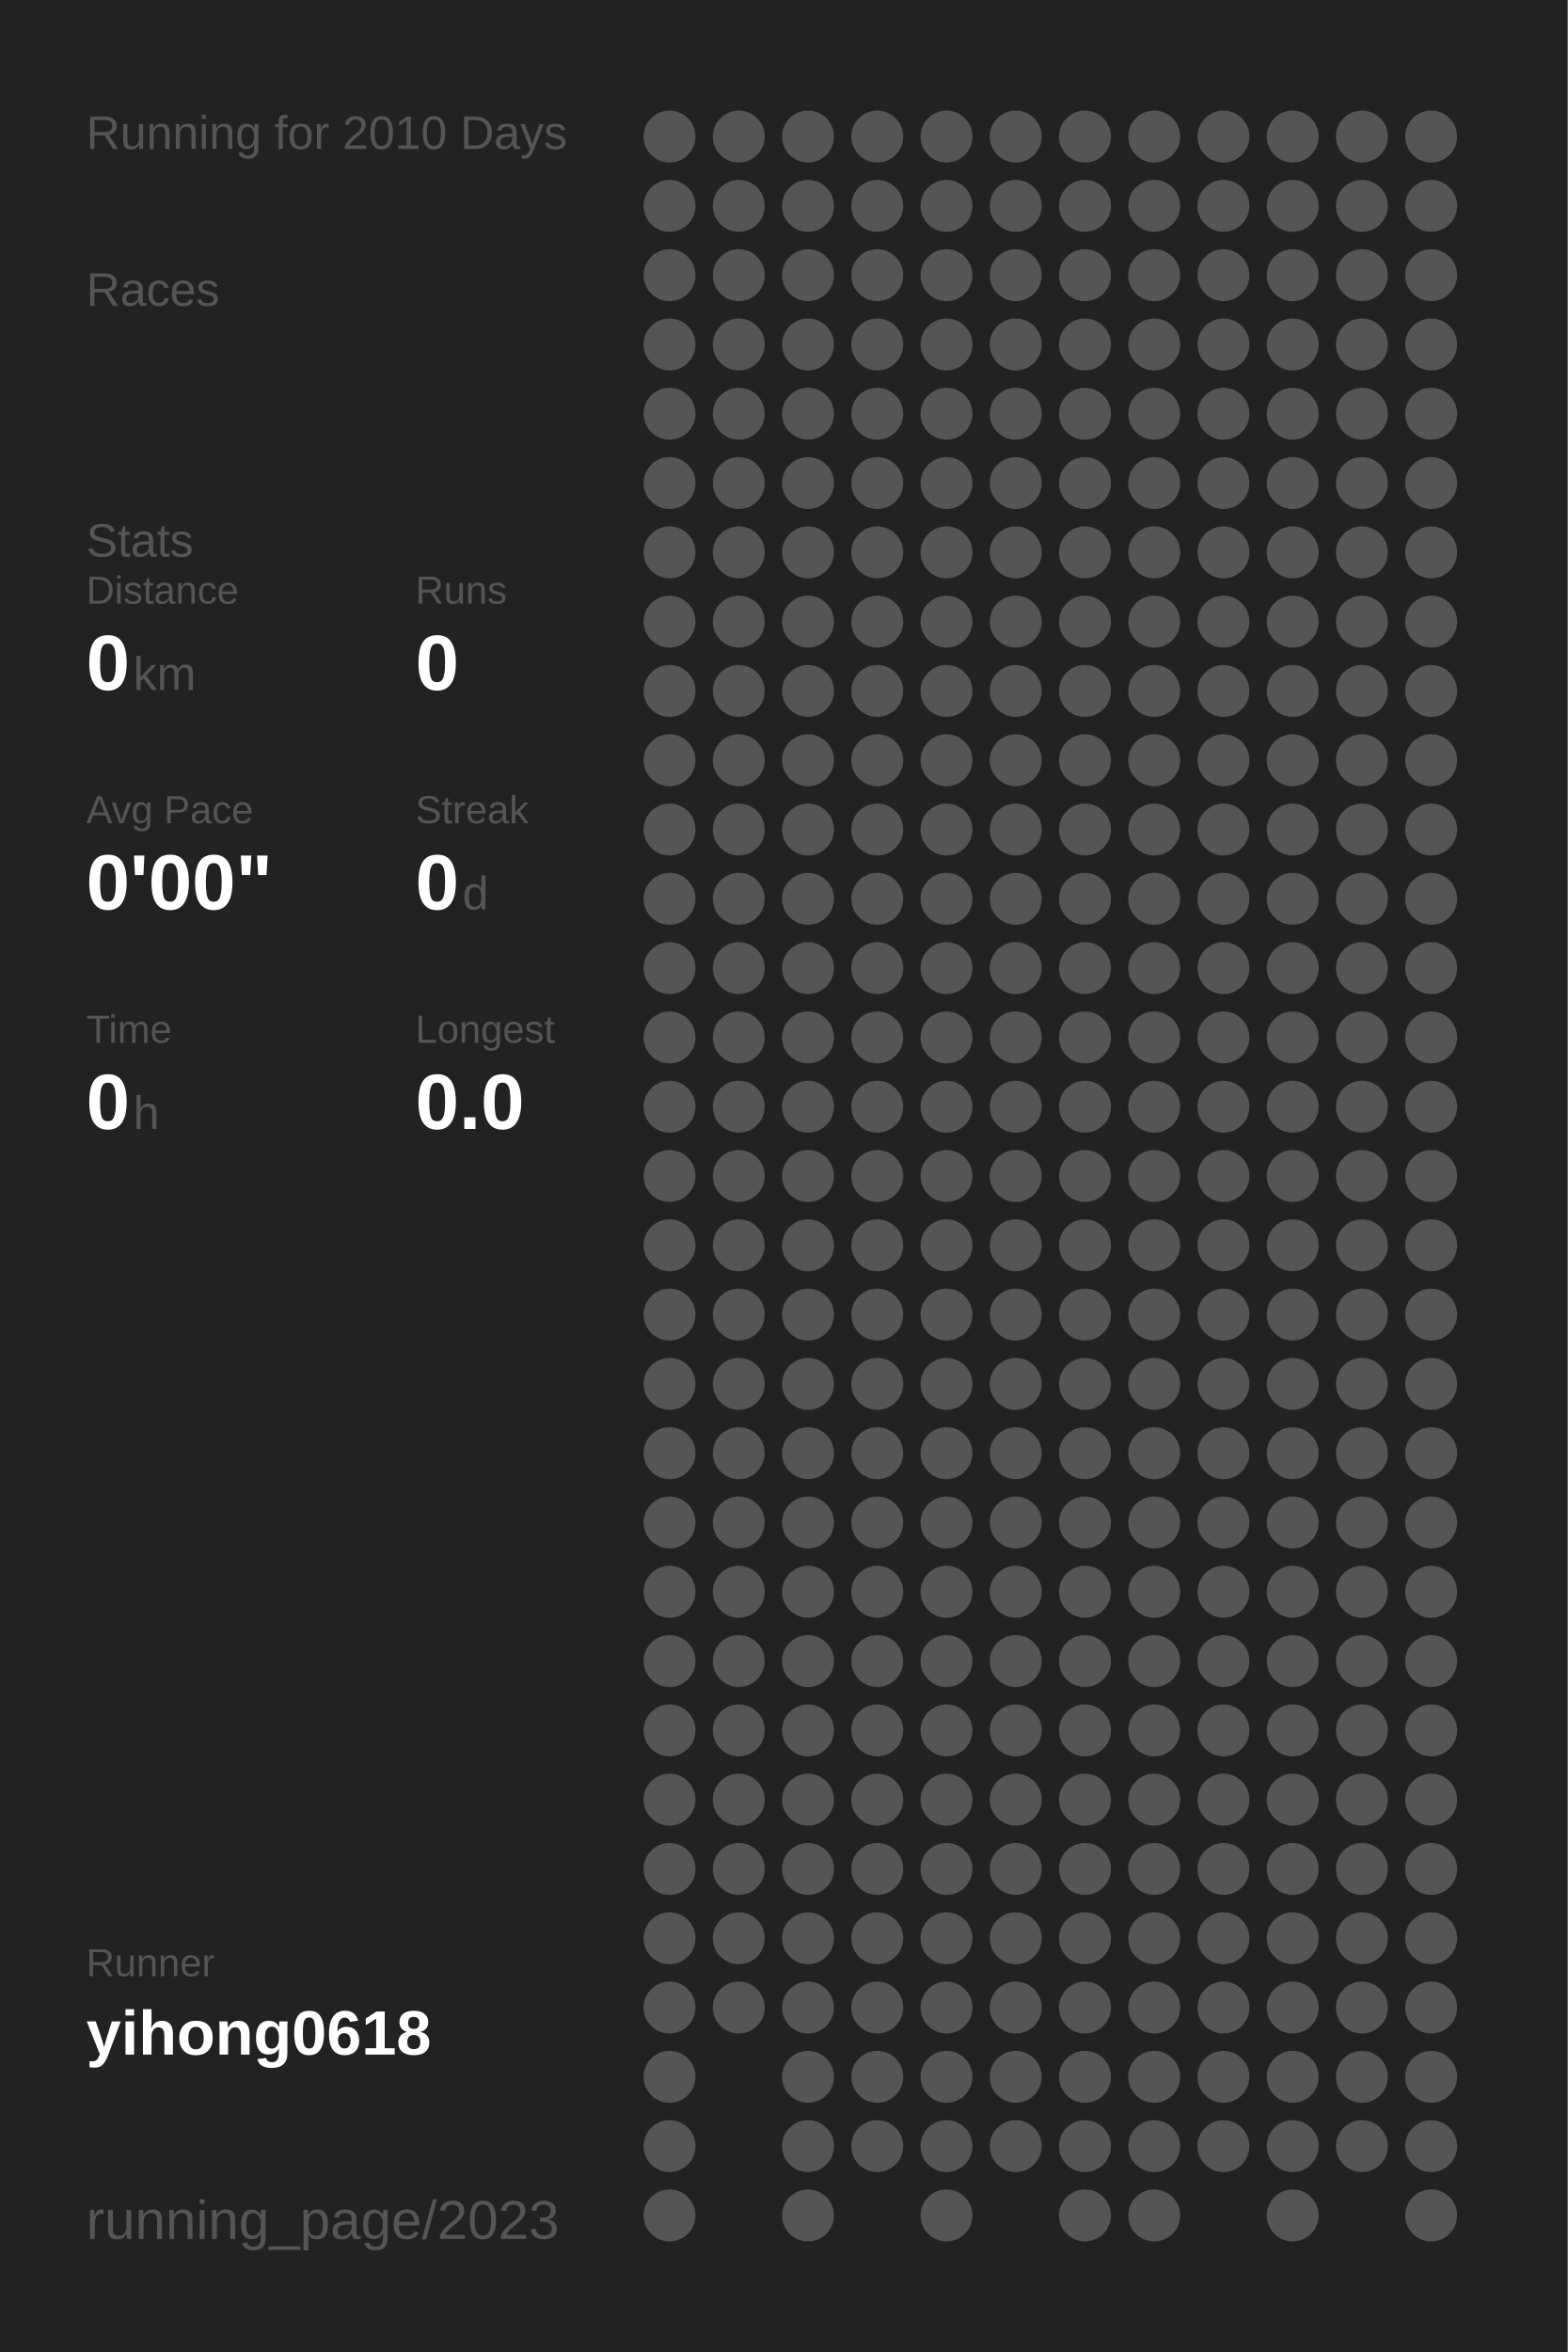
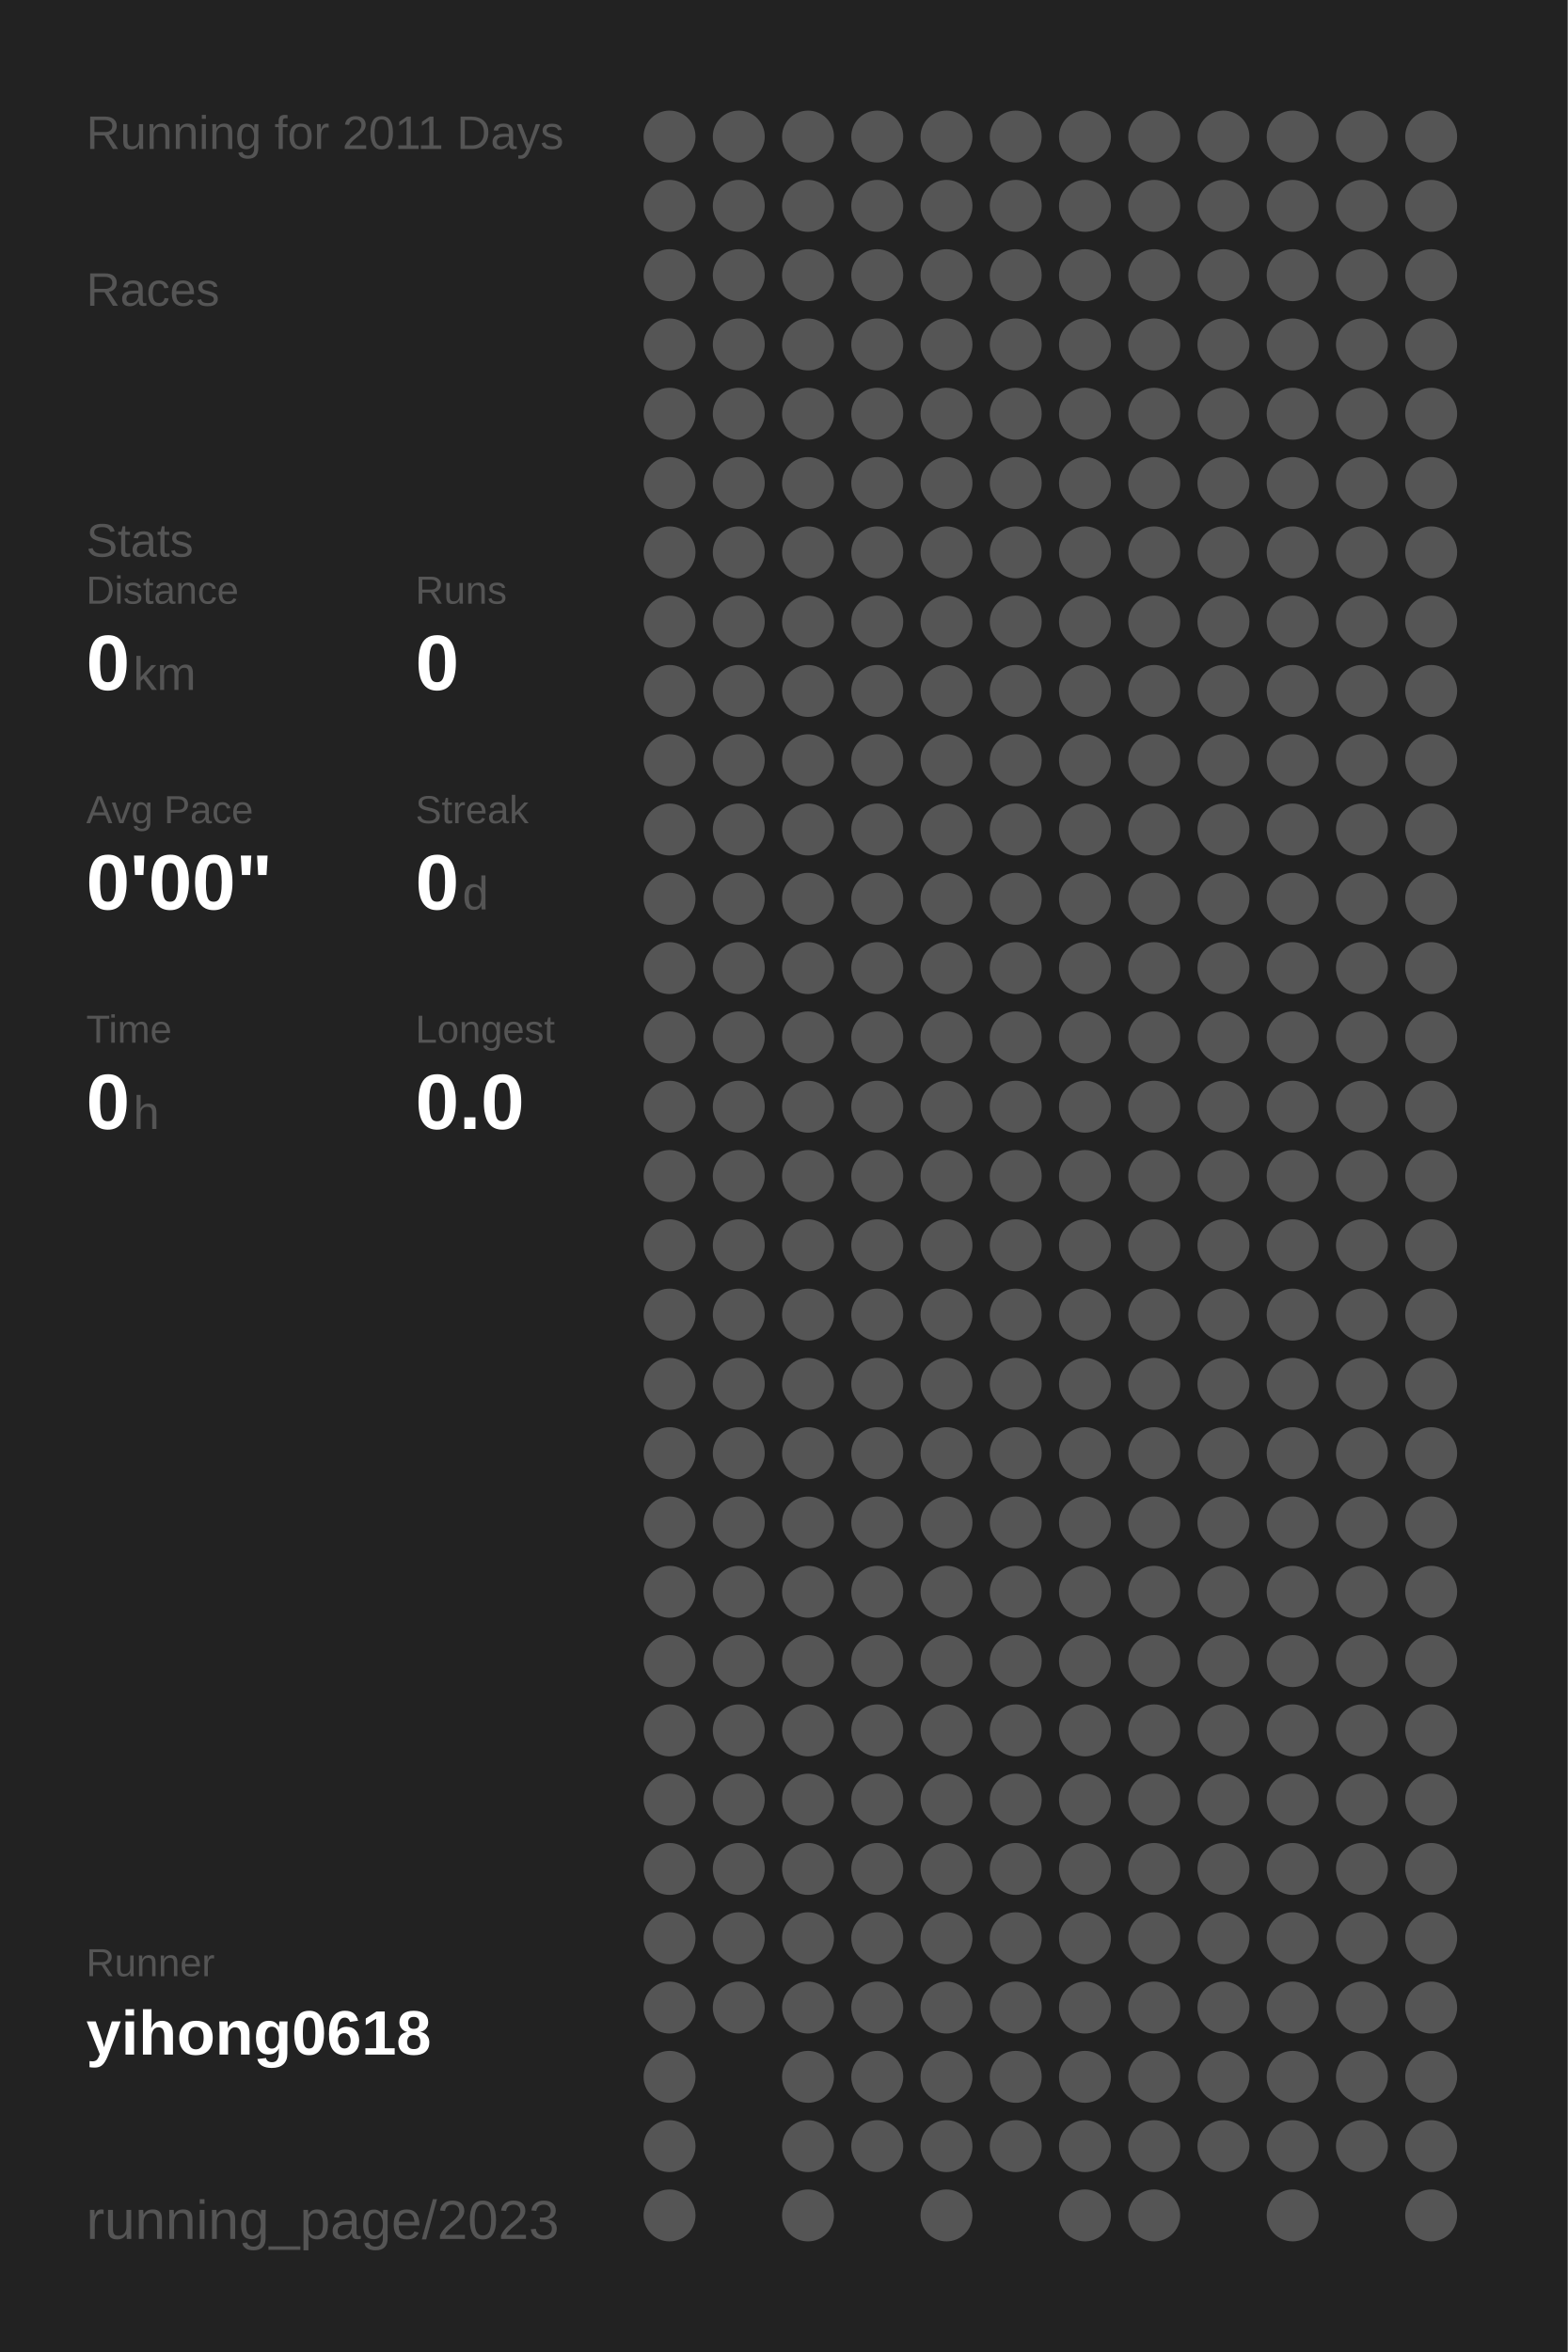
<svg xmlns="http://www.w3.org/2000/svg" baseProfile="full" height="300mm" version="1.1" viewBox="0,0,200,300" width="200mm">
  <defs />
  <rect fill="#222222" height="300" width="200" x="0" y="0" />
-   <text fill="#555555" style="font-size:6px; font-family:Arial;" x="11" y="19">Running for 2010 Days</text>
+   <text fill="#555555" style="font-size:6px; font-family:Arial;" x="11" y="19">Running for 2011 Days</text>
  <text fill="#555555" style="font-size:6px; font-family:Arial;" x="11" y="39">Races</text>
  <text fill="#555555" style="font-size:6px; font-family:Arial;" x="11" y="71">Stats</text>
  <text fill="#555555" style="font-size:5px; font-family:Arial;" x="11" y="77">Distance</text>
  <text fill="#FFFFFF" style="font-size:10px; font-family:Arial; font-weight:bold;" x="11" y="88">0</text>
  <text fill="#555555" style="font-size:6px; font-family:Arial;" x="17" y="88">km</text>
  <text fill="#555555" style="font-size:5px; font-family:Arial;" x="53" y="77">Runs</text>
  <text fill="#FFFFFF" style="font-size:10px; font-family:Arial; font-weight:bold;" x="53" y="88">0</text>
  <text fill="#555555" style="font-size:5px; font-family:Arial;" x="11" y="105">Avg Pace</text>
  <text fill="#FFFFFF" style="font-size:10px; font-family:Arial; font-weight:bold;" x="11" y="116">0'00"</text>
  <text fill="#555555" style="font-size:5px; font-family:Arial;" x="53" y="105">Streak</text>
  <text fill="#FFFFFF" style="font-size:10px; font-family:Arial; font-weight:bold;" x="53" y="116">0</text>
  <text fill="#555555" style="font-size:6px; font-family:Arial;" x="59" y="116">d</text>
  <text fill="#555555" style="font-size:5px; font-family:Arial;" x="11" y="133">Time</text>
  <text fill="#FFFFFF" style="font-size:10px; font-family:Arial; font-weight:bold;" x="11" y="144">0</text>
  <text fill="#555555" style="font-size:6px; font-family:Arial;" x="17" y="144">h</text>
  <text fill="#555555" style="font-size:5px; font-family:Arial;" x="53" y="133">Longest</text>
  <text fill="#FFFFFF" style="font-size:10px; font-family:Arial; font-weight:bold;" x="53" y="144">0.0</text>
  <text fill="#555555" style="font-size:5px; font-family:Arial;" x="11" y="252.065">Runner</text>
  <text fill="#FFFFFF" style="font-size:8px; font-family:Arial; font-weight:bold;" x="11" y="262.065">yihong0618</text>
  <text fill="#555555" style="font-size:7px; font-family:Arial;" x="11" y="285.581">running_page/2023</text>
  <circle cx="85.417" cy="17.419" fill="#555555" r="3.312" />
  <circle cx="85.417" cy="26.258" fill="#555555" r="3.312" />
  <circle cx="85.417" cy="35.097" fill="#555555" r="3.312" />
  <circle cx="85.417" cy="43.935" fill="#555555" r="3.312" />
  <circle cx="85.417" cy="52.774" fill="#555555" r="3.312" />
  <circle cx="85.417" cy="61.613" fill="#555555" r="3.312" />
  <circle cx="85.417" cy="70.452" fill="#555555" r="3.312" />
  <circle cx="85.417" cy="79.29" fill="#555555" r="3.312" />
  <circle cx="85.417" cy="88.129" fill="#555555" r="3.312" />
  <circle cx="85.417" cy="96.968" fill="#555555" r="3.312" />
  <circle cx="85.417" cy="105.806" fill="#555555" r="3.312" />
  <circle cx="85.417" cy="114.645" fill="#555555" r="3.312" />
  <circle cx="85.417" cy="123.484" fill="#555555" r="3.312" />
  <circle cx="85.417" cy="132.323" fill="#555555" r="3.312" />
  <circle cx="85.417" cy="141.161" fill="#555555" r="3.312" />
  <circle cx="85.417" cy="150" fill="#555555" r="3.312" />
  <circle cx="85.417" cy="158.839" fill="#555555" r="3.312" />
  <circle cx="85.417" cy="167.677" fill="#555555" r="3.312" />
  <circle cx="85.417" cy="176.516" fill="#555555" r="3.312" />
  <circle cx="85.417" cy="185.355" fill="#555555" r="3.312" />
  <circle cx="85.417" cy="194.194" fill="#555555" r="3.312" />
  <circle cx="85.417" cy="203.032" fill="#555555" r="3.312" />
  <circle cx="85.417" cy="211.871" fill="#555555" r="3.312" />
  <circle cx="85.417" cy="220.71" fill="#555555" r="3.312" />
  <circle cx="85.417" cy="229.548" fill="#555555" r="3.312" />
  <circle cx="85.417" cy="238.387" fill="#555555" r="3.312" />
  <circle cx="85.417" cy="247.226" fill="#555555" r="3.312" />
  <circle cx="85.417" cy="256.065" fill="#555555" r="3.312" />
  <circle cx="85.417" cy="264.903" fill="#555555" r="3.312" />
  <circle cx="85.417" cy="273.742" fill="#555555" r="3.312" />
  <circle cx="85.417" cy="282.581" fill="#555555" r="3.312" />
  <circle cx="94.25" cy="17.419" fill="#555555" r="3.312" />
  <circle cx="94.25" cy="26.258" fill="#555555" r="3.312" />
  <circle cx="94.25" cy="35.097" fill="#555555" r="3.312" />
  <circle cx="94.25" cy="43.935" fill="#555555" r="3.312" />
  <circle cx="94.25" cy="52.774" fill="#555555" r="3.312" />
  <circle cx="94.25" cy="61.613" fill="#555555" r="3.312" />
  <circle cx="94.25" cy="70.452" fill="#555555" r="3.312" />
  <circle cx="94.25" cy="79.29" fill="#555555" r="3.312" />
  <circle cx="94.25" cy="88.129" fill="#555555" r="3.312" />
  <circle cx="94.25" cy="96.968" fill="#555555" r="3.312" />
  <circle cx="94.25" cy="105.806" fill="#555555" r="3.312" />
  <circle cx="94.25" cy="114.645" fill="#555555" r="3.312" />
  <circle cx="94.25" cy="123.484" fill="#555555" r="3.312" />
  <circle cx="94.25" cy="132.323" fill="#555555" r="3.312" />
  <circle cx="94.25" cy="141.161" fill="#555555" r="3.312" />
  <circle cx="94.25" cy="150" fill="#555555" r="3.312" />
  <circle cx="94.25" cy="158.839" fill="#555555" r="3.312" />
  <circle cx="94.25" cy="167.677" fill="#555555" r="3.312" />
  <circle cx="94.25" cy="176.516" fill="#555555" r="3.312" />
  <circle cx="94.25" cy="185.355" fill="#555555" r="3.312" />
  <circle cx="94.25" cy="194.194" fill="#555555" r="3.312" />
  <circle cx="94.25" cy="203.032" fill="#555555" r="3.312" />
  <circle cx="94.25" cy="211.871" fill="#555555" r="3.312" />
  <circle cx="94.25" cy="220.71" fill="#555555" r="3.312" />
  <circle cx="94.25" cy="229.548" fill="#555555" r="3.312" />
  <circle cx="94.25" cy="238.387" fill="#555555" r="3.312" />
  <circle cx="94.25" cy="247.226" fill="#555555" r="3.312" />
  <circle cx="94.25" cy="256.065" fill="#555555" r="3.312" />
  <circle cx="103.083" cy="17.419" fill="#555555" r="3.312" />
  <circle cx="103.083" cy="26.258" fill="#555555" r="3.312" />
  <circle cx="103.083" cy="35.097" fill="#555555" r="3.312" />
  <circle cx="103.083" cy="43.935" fill="#555555" r="3.312" />
  <circle cx="103.083" cy="52.774" fill="#555555" r="3.312" />
  <circle cx="103.083" cy="61.613" fill="#555555" r="3.312" />
  <circle cx="103.083" cy="70.452" fill="#555555" r="3.312" />
  <circle cx="103.083" cy="79.29" fill="#555555" r="3.312" />
  <circle cx="103.083" cy="88.129" fill="#555555" r="3.312" />
  <circle cx="103.083" cy="96.968" fill="#555555" r="3.312" />
  <circle cx="103.083" cy="105.806" fill="#555555" r="3.312" />
  <circle cx="103.083" cy="114.645" fill="#555555" r="3.312" />
  <circle cx="103.083" cy="123.484" fill="#555555" r="3.312" />
  <circle cx="103.083" cy="132.323" fill="#555555" r="3.312" />
  <circle cx="103.083" cy="141.161" fill="#555555" r="3.312" />
  <circle cx="103.083" cy="150" fill="#555555" r="3.312" />
  <circle cx="103.083" cy="158.839" fill="#555555" r="3.312" />
  <circle cx="103.083" cy="167.677" fill="#555555" r="3.312" />
  <circle cx="103.083" cy="176.516" fill="#555555" r="3.312" />
  <circle cx="103.083" cy="185.355" fill="#555555" r="3.312" />
  <circle cx="103.083" cy="194.194" fill="#555555" r="3.312" />
  <circle cx="103.083" cy="203.032" fill="#555555" r="3.312" />
  <circle cx="103.083" cy="211.871" fill="#555555" r="3.312" />
  <circle cx="103.083" cy="220.71" fill="#555555" r="3.312" />
  <circle cx="103.083" cy="229.548" fill="#555555" r="3.312" />
  <circle cx="103.083" cy="238.387" fill="#555555" r="3.312" />
  <circle cx="103.083" cy="247.226" fill="#555555" r="3.312" />
  <circle cx="103.083" cy="256.065" fill="#555555" r="3.312" />
  <circle cx="103.083" cy="264.903" fill="#555555" r="3.312" />
  <circle cx="103.083" cy="273.742" fill="#555555" r="3.312" />
  <circle cx="103.083" cy="282.581" fill="#555555" r="3.312" />
  <circle cx="111.917" cy="17.419" fill="#555555" r="3.312" />
  <circle cx="111.917" cy="26.258" fill="#555555" r="3.312" />
  <circle cx="111.917" cy="35.097" fill="#555555" r="3.312" />
  <circle cx="111.917" cy="43.935" fill="#555555" r="3.312" />
  <circle cx="111.917" cy="52.774" fill="#555555" r="3.312" />
  <circle cx="111.917" cy="61.613" fill="#555555" r="3.312" />
  <circle cx="111.917" cy="70.452" fill="#555555" r="3.312" />
  <circle cx="111.917" cy="79.29" fill="#555555" r="3.312" />
  <circle cx="111.917" cy="88.129" fill="#555555" r="3.312" />
  <circle cx="111.917" cy="96.968" fill="#555555" r="3.312" />
  <circle cx="111.917" cy="105.806" fill="#555555" r="3.312" />
  <circle cx="111.917" cy="114.645" fill="#555555" r="3.312" />
  <circle cx="111.917" cy="123.484" fill="#555555" r="3.312" />
  <circle cx="111.917" cy="132.323" fill="#555555" r="3.312" />
  <circle cx="111.917" cy="141.161" fill="#555555" r="3.312" />
  <circle cx="111.917" cy="150" fill="#555555" r="3.312" />
  <circle cx="111.917" cy="158.839" fill="#555555" r="3.312" />
  <circle cx="111.917" cy="167.677" fill="#555555" r="3.312" />
  <circle cx="111.917" cy="176.516" fill="#555555" r="3.312" />
  <circle cx="111.917" cy="185.355" fill="#555555" r="3.312" />
  <circle cx="111.917" cy="194.194" fill="#555555" r="3.312" />
  <circle cx="111.917" cy="203.032" fill="#555555" r="3.312" />
  <circle cx="111.917" cy="211.871" fill="#555555" r="3.312" />
  <circle cx="111.917" cy="220.71" fill="#555555" r="3.312" />
  <circle cx="111.917" cy="229.548" fill="#555555" r="3.312" />
  <circle cx="111.917" cy="238.387" fill="#555555" r="3.312" />
  <circle cx="111.917" cy="247.226" fill="#555555" r="3.312" />
  <circle cx="111.917" cy="256.065" fill="#555555" r="3.312" />
  <circle cx="111.917" cy="264.903" fill="#555555" r="3.312" />
  <circle cx="111.917" cy="273.742" fill="#555555" r="3.312" />
  <circle cx="120.75" cy="17.419" fill="#555555" r="3.312" />
  <circle cx="120.75" cy="26.258" fill="#555555" r="3.312" />
  <circle cx="120.75" cy="35.097" fill="#555555" r="3.312" />
  <circle cx="120.75" cy="43.935" fill="#555555" r="3.312" />
  <circle cx="120.75" cy="52.774" fill="#555555" r="3.312" />
  <circle cx="120.75" cy="61.613" fill="#555555" r="3.312" />
  <circle cx="120.75" cy="70.452" fill="#555555" r="3.312" />
  <circle cx="120.75" cy="79.29" fill="#555555" r="3.312" />
  <circle cx="120.75" cy="88.129" fill="#555555" r="3.312" />
  <circle cx="120.75" cy="96.968" fill="#555555" r="3.312" />
  <circle cx="120.75" cy="105.806" fill="#555555" r="3.312" />
  <circle cx="120.75" cy="114.645" fill="#555555" r="3.312" />
  <circle cx="120.75" cy="123.484" fill="#555555" r="3.312" />
  <circle cx="120.75" cy="132.323" fill="#555555" r="3.312" />
  <circle cx="120.75" cy="141.161" fill="#555555" r="3.312" />
  <circle cx="120.75" cy="150" fill="#555555" r="3.312" />
  <circle cx="120.75" cy="158.839" fill="#555555" r="3.312" />
  <circle cx="120.75" cy="167.677" fill="#555555" r="3.312" />
  <circle cx="120.75" cy="176.516" fill="#555555" r="3.312" />
  <circle cx="120.75" cy="185.355" fill="#555555" r="3.312" />
  <circle cx="120.75" cy="194.194" fill="#555555" r="3.312" />
  <circle cx="120.75" cy="203.032" fill="#555555" r="3.312" />
  <circle cx="120.75" cy="211.871" fill="#555555" r="3.312" />
  <circle cx="120.75" cy="220.71" fill="#555555" r="3.312" />
  <circle cx="120.75" cy="229.548" fill="#555555" r="3.312" />
  <circle cx="120.75" cy="238.387" fill="#555555" r="3.312" />
  <circle cx="120.75" cy="247.226" fill="#555555" r="3.312" />
  <circle cx="120.75" cy="256.065" fill="#555555" r="3.312" />
  <circle cx="120.75" cy="264.903" fill="#555555" r="3.312" />
  <circle cx="120.75" cy="273.742" fill="#555555" r="3.312" />
  <circle cx="120.75" cy="282.581" fill="#555555" r="3.312" />
  <circle cx="129.583" cy="17.419" fill="#555555" r="3.312" />
  <circle cx="129.583" cy="26.258" fill="#555555" r="3.312" />
  <circle cx="129.583" cy="35.097" fill="#555555" r="3.312" />
  <circle cx="129.583" cy="43.935" fill="#555555" r="3.312" />
  <circle cx="129.583" cy="52.774" fill="#555555" r="3.312" />
  <circle cx="129.583" cy="61.613" fill="#555555" r="3.312" />
  <circle cx="129.583" cy="70.452" fill="#555555" r="3.312" />
  <circle cx="129.583" cy="79.29" fill="#555555" r="3.312" />
  <circle cx="129.583" cy="88.129" fill="#555555" r="3.312" />
  <circle cx="129.583" cy="96.968" fill="#555555" r="3.312" />
  <circle cx="129.583" cy="105.806" fill="#555555" r="3.312" />
  <circle cx="129.583" cy="114.645" fill="#555555" r="3.312" />
  <circle cx="129.583" cy="123.484" fill="#555555" r="3.312" />
  <circle cx="129.583" cy="132.323" fill="#555555" r="3.312" />
  <circle cx="129.583" cy="141.161" fill="#555555" r="3.312" />
  <circle cx="129.583" cy="150" fill="#555555" r="3.312" />
  <circle cx="129.583" cy="158.839" fill="#555555" r="3.312" />
  <circle cx="129.583" cy="167.677" fill="#555555" r="3.312" />
  <circle cx="129.583" cy="176.516" fill="#555555" r="3.312" />
  <circle cx="129.583" cy="185.355" fill="#555555" r="3.312" />
  <circle cx="129.583" cy="194.194" fill="#555555" r="3.312" />
  <circle cx="129.583" cy="203.032" fill="#555555" r="3.312" />
  <circle cx="129.583" cy="211.871" fill="#555555" r="3.312" />
  <circle cx="129.583" cy="220.71" fill="#555555" r="3.312" />
  <circle cx="129.583" cy="229.548" fill="#555555" r="3.312" />
  <circle cx="129.583" cy="238.387" fill="#555555" r="3.312" />
  <circle cx="129.583" cy="247.226" fill="#555555" r="3.312" />
  <circle cx="129.583" cy="256.065" fill="#555555" r="3.312" />
  <circle cx="129.583" cy="264.903" fill="#555555" r="3.312" />
  <circle cx="129.583" cy="273.742" fill="#555555" r="3.312" />
  <circle cx="138.417" cy="17.419" fill="#555555" r="3.312" />
  <circle cx="138.417" cy="26.258" fill="#555555" r="3.312" />
  <circle cx="138.417" cy="35.097" fill="#555555" r="3.312" />
  <circle cx="138.417" cy="43.935" fill="#555555" r="3.312" />
  <circle cx="138.417" cy="52.774" fill="#555555" r="3.312" />
  <circle cx="138.417" cy="61.613" fill="#555555" r="3.312" />
  <circle cx="138.417" cy="70.452" fill="#555555" r="3.312" />
  <circle cx="138.417" cy="79.29" fill="#555555" r="3.312" />
  <circle cx="138.417" cy="88.129" fill="#555555" r="3.312" />
  <circle cx="138.417" cy="96.968" fill="#555555" r="3.312" />
  <circle cx="138.417" cy="105.806" fill="#555555" r="3.312" />
  <circle cx="138.417" cy="114.645" fill="#555555" r="3.312" />
  <circle cx="138.417" cy="123.484" fill="#555555" r="3.312" />
  <circle cx="138.417" cy="132.323" fill="#555555" r="3.312" />
  <circle cx="138.417" cy="141.161" fill="#555555" r="3.312" />
  <circle cx="138.417" cy="150" fill="#555555" r="3.312" />
  <circle cx="138.417" cy="158.839" fill="#555555" r="3.312" />
  <circle cx="138.417" cy="167.677" fill="#555555" r="3.312" />
  <circle cx="138.417" cy="176.516" fill="#555555" r="3.312" />
  <circle cx="138.417" cy="185.355" fill="#555555" r="3.312" />
  <circle cx="138.417" cy="194.194" fill="#555555" r="3.312" />
  <circle cx="138.417" cy="203.032" fill="#555555" r="3.312" />
  <circle cx="138.417" cy="211.871" fill="#555555" r="3.312" />
  <circle cx="138.417" cy="220.71" fill="#555555" r="3.312" />
  <circle cx="138.417" cy="229.548" fill="#555555" r="3.312" />
  <circle cx="138.417" cy="238.387" fill="#555555" r="3.312" />
  <circle cx="138.417" cy="247.226" fill="#555555" r="3.312" />
  <circle cx="138.417" cy="256.065" fill="#555555" r="3.312" />
  <circle cx="138.417" cy="264.903" fill="#555555" r="3.312" />
  <circle cx="138.417" cy="273.742" fill="#555555" r="3.312" />
  <circle cx="138.417" cy="282.581" fill="#555555" r="3.312" />
  <circle cx="147.25" cy="17.419" fill="#555555" r="3.312" />
  <circle cx="147.25" cy="26.258" fill="#555555" r="3.312" />
  <circle cx="147.25" cy="35.097" fill="#555555" r="3.312" />
  <circle cx="147.25" cy="43.935" fill="#555555" r="3.312" />
  <circle cx="147.25" cy="52.774" fill="#555555" r="3.312" />
  <circle cx="147.25" cy="61.613" fill="#555555" r="3.312" />
  <circle cx="147.25" cy="70.452" fill="#555555" r="3.312" />
  <circle cx="147.25" cy="79.29" fill="#555555" r="3.312" />
  <circle cx="147.25" cy="88.129" fill="#555555" r="3.312" />
  <circle cx="147.25" cy="96.968" fill="#555555" r="3.312" />
  <circle cx="147.25" cy="105.806" fill="#555555" r="3.312" />
  <circle cx="147.25" cy="114.645" fill="#555555" r="3.312" />
  <circle cx="147.25" cy="123.484" fill="#555555" r="3.312" />
  <circle cx="147.25" cy="132.323" fill="#555555" r="3.312" />
  <circle cx="147.25" cy="141.161" fill="#555555" r="3.312" />
  <circle cx="147.25" cy="150" fill="#555555" r="3.312" />
  <circle cx="147.25" cy="158.839" fill="#555555" r="3.312" />
  <circle cx="147.25" cy="167.677" fill="#555555" r="3.312" />
  <circle cx="147.25" cy="176.516" fill="#555555" r="3.312" />
  <circle cx="147.25" cy="185.355" fill="#555555" r="3.312" />
  <circle cx="147.25" cy="194.194" fill="#555555" r="3.312" />
  <circle cx="147.25" cy="203.032" fill="#555555" r="3.312" />
  <circle cx="147.25" cy="211.871" fill="#555555" r="3.312" />
  <circle cx="147.25" cy="220.71" fill="#555555" r="3.312" />
  <circle cx="147.25" cy="229.548" fill="#555555" r="3.312" />
  <circle cx="147.25" cy="238.387" fill="#555555" r="3.312" />
  <circle cx="147.25" cy="247.226" fill="#555555" r="3.312" />
  <circle cx="147.25" cy="256.065" fill="#555555" r="3.312" />
  <circle cx="147.25" cy="264.903" fill="#555555" r="3.312" />
  <circle cx="147.25" cy="273.742" fill="#555555" r="3.312" />
  <circle cx="147.25" cy="282.581" fill="#555555" r="3.312" />
  <circle cx="156.083" cy="17.419" fill="#555555" r="3.312" />
  <circle cx="156.083" cy="26.258" fill="#555555" r="3.312" />
  <circle cx="156.083" cy="35.097" fill="#555555" r="3.312" />
  <circle cx="156.083" cy="43.935" fill="#555555" r="3.312" />
  <circle cx="156.083" cy="52.774" fill="#555555" r="3.312" />
  <circle cx="156.083" cy="61.613" fill="#555555" r="3.312" />
  <circle cx="156.083" cy="70.452" fill="#555555" r="3.312" />
  <circle cx="156.083" cy="79.29" fill="#555555" r="3.312" />
  <circle cx="156.083" cy="88.129" fill="#555555" r="3.312" />
  <circle cx="156.083" cy="96.968" fill="#555555" r="3.312" />
  <circle cx="156.083" cy="105.806" fill="#555555" r="3.312" />
  <circle cx="156.083" cy="114.645" fill="#555555" r="3.312" />
  <circle cx="156.083" cy="123.484" fill="#555555" r="3.312" />
  <circle cx="156.083" cy="132.323" fill="#555555" r="3.312" />
  <circle cx="156.083" cy="141.161" fill="#555555" r="3.312" />
  <circle cx="156.083" cy="150" fill="#555555" r="3.312" />
  <circle cx="156.083" cy="158.839" fill="#555555" r="3.312" />
  <circle cx="156.083" cy="167.677" fill="#555555" r="3.312" />
  <circle cx="156.083" cy="176.516" fill="#555555" r="3.312" />
  <circle cx="156.083" cy="185.355" fill="#555555" r="3.312" />
  <circle cx="156.083" cy="194.194" fill="#555555" r="3.312" />
  <circle cx="156.083" cy="203.032" fill="#555555" r="3.312" />
  <circle cx="156.083" cy="211.871" fill="#555555" r="3.312" />
  <circle cx="156.083" cy="220.71" fill="#555555" r="3.312" />
  <circle cx="156.083" cy="229.548" fill="#555555" r="3.312" />
  <circle cx="156.083" cy="238.387" fill="#555555" r="3.312" />
  <circle cx="156.083" cy="247.226" fill="#555555" r="3.312" />
  <circle cx="156.083" cy="256.065" fill="#555555" r="3.312" />
  <circle cx="156.083" cy="264.903" fill="#555555" r="3.312" />
  <circle cx="156.083" cy="273.742" fill="#555555" r="3.312" />
  <circle cx="164.917" cy="17.419" fill="#555555" r="3.312" />
  <circle cx="164.917" cy="26.258" fill="#555555" r="3.312" />
  <circle cx="164.917" cy="35.097" fill="#555555" r="3.312" />
  <circle cx="164.917" cy="43.935" fill="#555555" r="3.312" />
  <circle cx="164.917" cy="52.774" fill="#555555" r="3.312" />
  <circle cx="164.917" cy="61.613" fill="#555555" r="3.312" />
  <circle cx="164.917" cy="70.452" fill="#555555" r="3.312" />
  <circle cx="164.917" cy="79.29" fill="#555555" r="3.312" />
  <circle cx="164.917" cy="88.129" fill="#555555" r="3.312" />
  <circle cx="164.917" cy="96.968" fill="#555555" r="3.312" />
  <circle cx="164.917" cy="105.806" fill="#555555" r="3.312" />
  <circle cx="164.917" cy="114.645" fill="#555555" r="3.312" />
  <circle cx="164.917" cy="123.484" fill="#555555" r="3.312" />
  <circle cx="164.917" cy="132.323" fill="#555555" r="3.312" />
  <circle cx="164.917" cy="141.161" fill="#555555" r="3.312" />
  <circle cx="164.917" cy="150" fill="#555555" r="3.312" />
  <circle cx="164.917" cy="158.839" fill="#555555" r="3.312" />
  <circle cx="164.917" cy="167.677" fill="#555555" r="3.312" />
  <circle cx="164.917" cy="176.516" fill="#555555" r="3.312" />
  <circle cx="164.917" cy="185.355" fill="#555555" r="3.312" />
  <circle cx="164.917" cy="194.194" fill="#555555" r="3.312" />
  <circle cx="164.917" cy="203.032" fill="#555555" r="3.312" />
  <circle cx="164.917" cy="211.871" fill="#555555" r="3.312" />
  <circle cx="164.917" cy="220.71" fill="#555555" r="3.312" />
  <circle cx="164.917" cy="229.548" fill="#555555" r="3.312" />
  <circle cx="164.917" cy="238.387" fill="#555555" r="3.312" />
  <circle cx="164.917" cy="247.226" fill="#555555" r="3.312" />
  <circle cx="164.917" cy="256.065" fill="#555555" r="3.312" />
  <circle cx="164.917" cy="264.903" fill="#555555" r="3.312" />
  <circle cx="164.917" cy="273.742" fill="#555555" r="3.312" />
  <circle cx="164.917" cy="282.581" fill="#555555" r="3.312" />
  <circle cx="173.75" cy="17.419" fill="#555555" r="3.312" />
  <circle cx="173.75" cy="26.258" fill="#555555" r="3.312" />
  <circle cx="173.75" cy="35.097" fill="#555555" r="3.312" />
  <circle cx="173.75" cy="43.935" fill="#555555" r="3.312" />
  <circle cx="173.75" cy="52.774" fill="#555555" r="3.312" />
  <circle cx="173.75" cy="61.613" fill="#555555" r="3.312" />
  <circle cx="173.75" cy="70.452" fill="#555555" r="3.312" />
  <circle cx="173.75" cy="79.29" fill="#555555" r="3.312" />
  <circle cx="173.75" cy="88.129" fill="#555555" r="3.312" />
  <circle cx="173.75" cy="96.968" fill="#555555" r="3.312" />
  <circle cx="173.75" cy="105.806" fill="#555555" r="3.312" />
  <circle cx="173.75" cy="114.645" fill="#555555" r="3.312" />
  <circle cx="173.75" cy="123.484" fill="#555555" r="3.312" />
  <circle cx="173.75" cy="132.323" fill="#555555" r="3.312" />
  <circle cx="173.75" cy="141.161" fill="#555555" r="3.312" />
  <circle cx="173.75" cy="150" fill="#555555" r="3.312" />
  <circle cx="173.75" cy="158.839" fill="#555555" r="3.312" />
  <circle cx="173.75" cy="167.677" fill="#555555" r="3.312" />
  <circle cx="173.75" cy="176.516" fill="#555555" r="3.312" />
  <circle cx="173.75" cy="185.355" fill="#555555" r="3.312" />
  <circle cx="173.75" cy="194.194" fill="#555555" r="3.312" />
  <circle cx="173.75" cy="203.032" fill="#555555" r="3.312" />
  <circle cx="173.75" cy="211.871" fill="#555555" r="3.312" />
  <circle cx="173.75" cy="220.71" fill="#555555" r="3.312" />
  <circle cx="173.75" cy="229.548" fill="#555555" r="3.312" />
  <circle cx="173.75" cy="238.387" fill="#555555" r="3.312" />
  <circle cx="173.75" cy="247.226" fill="#555555" r="3.312" />
  <circle cx="173.75" cy="256.065" fill="#555555" r="3.312" />
  <circle cx="173.75" cy="264.903" fill="#555555" r="3.312" />
  <circle cx="173.75" cy="273.742" fill="#555555" r="3.312" />
  <circle cx="182.583" cy="17.419" fill="#555555" r="3.312" />
  <circle cx="182.583" cy="26.258" fill="#555555" r="3.312" />
  <circle cx="182.583" cy="35.097" fill="#555555" r="3.312" />
  <circle cx="182.583" cy="43.935" fill="#555555" r="3.312" />
  <circle cx="182.583" cy="52.774" fill="#555555" r="3.312" />
  <circle cx="182.583" cy="61.613" fill="#555555" r="3.312" />
  <circle cx="182.583" cy="70.452" fill="#555555" r="3.312" />
  <circle cx="182.583" cy="79.29" fill="#555555" r="3.312" />
  <circle cx="182.583" cy="88.129" fill="#555555" r="3.312" />
  <circle cx="182.583" cy="96.968" fill="#555555" r="3.312" />
  <circle cx="182.583" cy="105.806" fill="#555555" r="3.312" />
  <circle cx="182.583" cy="114.645" fill="#555555" r="3.312" />
  <circle cx="182.583" cy="123.484" fill="#555555" r="3.312" />
  <circle cx="182.583" cy="132.323" fill="#555555" r="3.312" />
  <circle cx="182.583" cy="141.161" fill="#555555" r="3.312" />
  <circle cx="182.583" cy="150" fill="#555555" r="3.312" />
  <circle cx="182.583" cy="158.839" fill="#555555" r="3.312" />
  <circle cx="182.583" cy="167.677" fill="#555555" r="3.312" />
  <circle cx="182.583" cy="176.516" fill="#555555" r="3.312" />
  <circle cx="182.583" cy="185.355" fill="#555555" r="3.312" />
  <circle cx="182.583" cy="194.194" fill="#555555" r="3.312" />
  <circle cx="182.583" cy="203.032" fill="#555555" r="3.312" />
  <circle cx="182.583" cy="211.871" fill="#555555" r="3.312" />
  <circle cx="182.583" cy="220.71" fill="#555555" r="3.312" />
  <circle cx="182.583" cy="229.548" fill="#555555" r="3.312" />
  <circle cx="182.583" cy="238.387" fill="#555555" r="3.312" />
  <circle cx="182.583" cy="247.226" fill="#555555" r="3.312" />
  <circle cx="182.583" cy="256.065" fill="#555555" r="3.312" />
  <circle cx="182.583" cy="264.903" fill="#555555" r="3.312" />
  <circle cx="182.583" cy="273.742" fill="#555555" r="3.312" />
  <circle cx="182.583" cy="282.581" fill="#555555" r="3.312" />
</svg>
